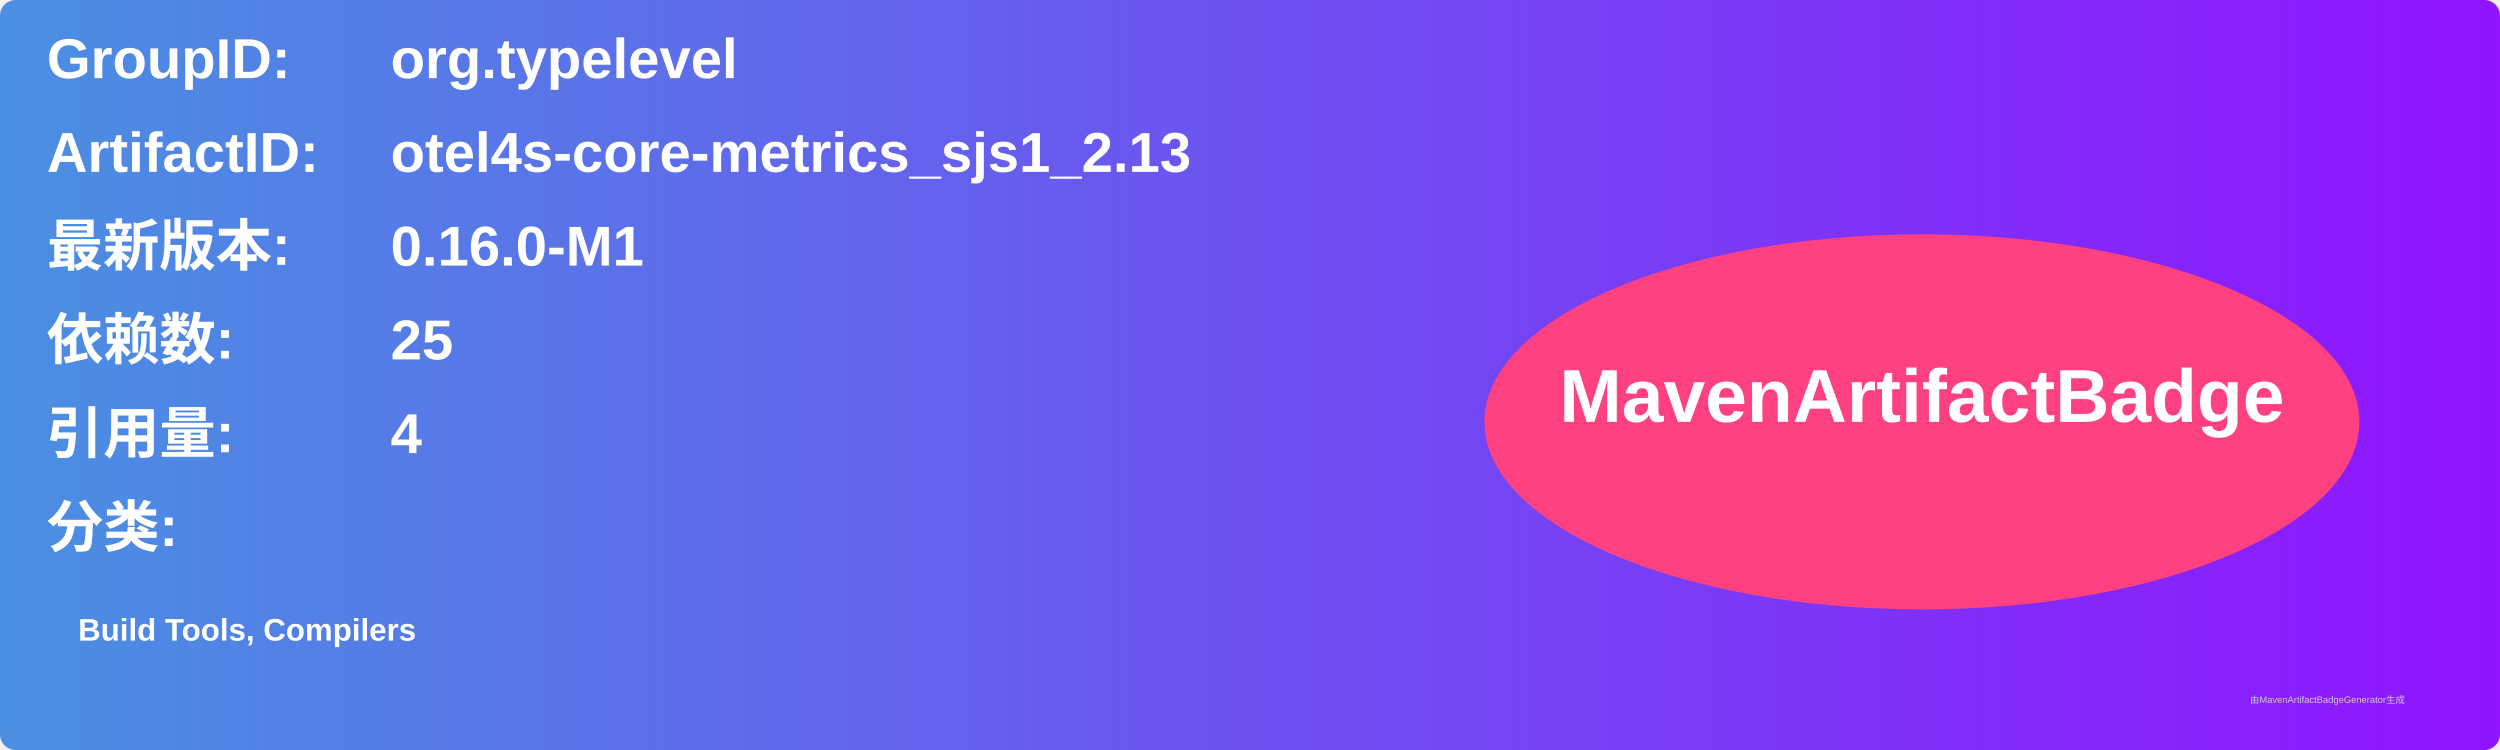
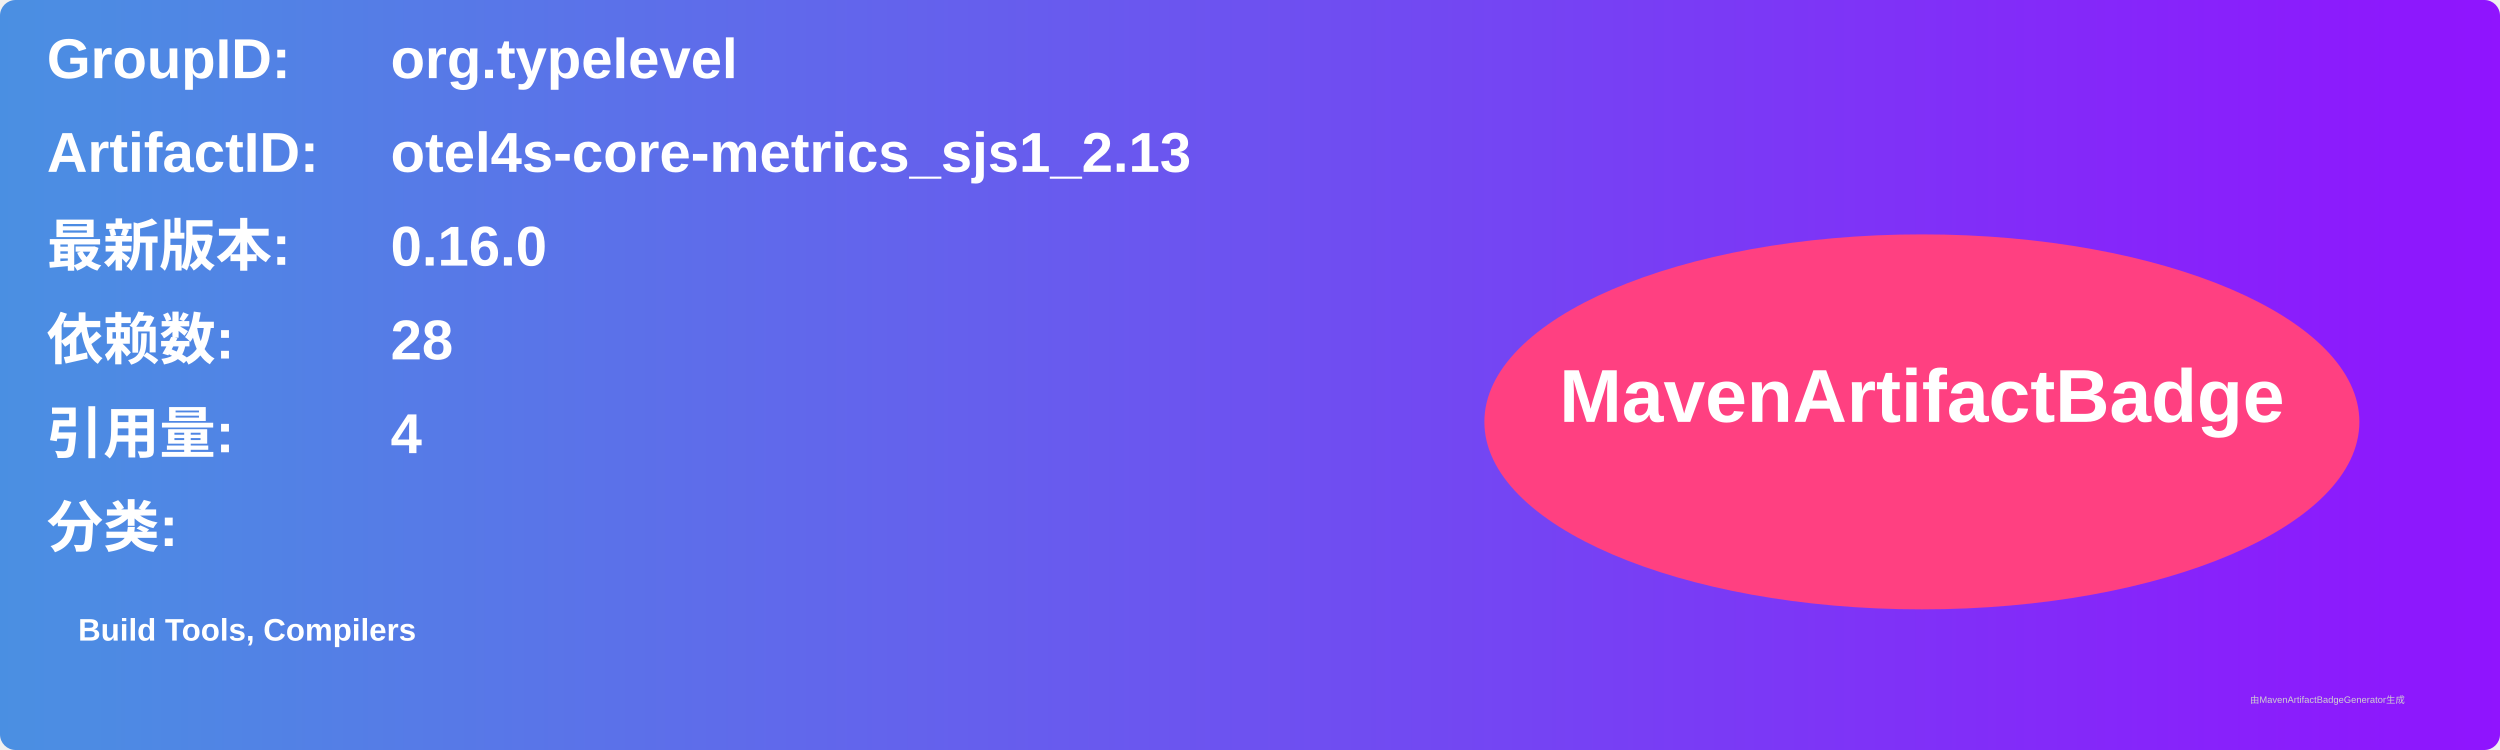
<svg xmlns="http://www.w3.org/2000/svg" width="800" height="240" viewBox="0 0 800 240">
  <linearGradient id="grad" x1="0%" y1="0%" x2="100%" y2="0%">
    <stop offset="0%" stop-color="#4a90e2" />
    <stop offset="100%" stop-color="#9013fe" />
  </linearGradient>
  <rect width="100%" height="100%" rx="5" ry="5" fill="url(#grad)" />
  <g transform="translate(15, 15)">
    <text x="0" y="10" font-family="Arial" font-size="18" fill="white" font-weight="bold" width="260">GroupID:</text>
    <text x="110" y="10" font-family="Arial" font-size="18" fill="white" font-weight="bold" width="460">org.typelevel</text>
    <text x="0" y="40" font-family="Arial" font-size="18" fill="white" font-weight="bold" width="260">ArtifactID:</text>
    <text x="110" y="40" font-family="Arial" font-size="18" fill="white" font-weight="bold" width="460">otel4s-core-metrics_sjs1_2.13</text>
    <text x="0" y="70" font-family="Arial" font-size="18" fill="white" font-weight="bold">最新版本:</text>
    <text x="110" y="70" font-family="Arial" font-size="18" fill="white" font-weight="bold">
-       <tspan font-weight="bold">0.16.0-M1</tspan>
+       <tspan font-weight="bold">0.16.0</tspan>
    </text>
    <text x="0" y="100" font-family="Arial" font-size="18" fill="white" font-weight="bold">依赖数: </text>
    <text x="110" y="100" font-family="Arial" font-size="18" fill="white">
-       <tspan font-weight="bold">25</tspan>
+       <tspan font-weight="bold">28</tspan>
    </text>
    <text x="0" y="130" font-family="Arial" font-size="18" fill="white" font-weight="bold">引用量: </text>
    <text x="110" y="130" font-family="Arial" font-size="18" fill="white">
      <tspan font-weight="bold">4</tspan>
    </text>
    <text x="0" y="160" font-family="Arial" font-size="18" fill="white" font-weight="bold">分类:</text>
    <text x="10" y="190" font-family="Arial" font-size="10" fill="white">
      <tspan font-weight="bold">Build Tools, Compilers</tspan>
    </text>
    <ellipse cx="600" cy="120" rx="140" ry="60" fill="#ff4081" />
    <text x="600" y="120" text-anchor="middle" font-family="Arial" font-size="24" fill="white" font-weight="bold">MavenArtifactBadge</text>
  </g>
  <text x="720" y="225" font-family="Arial" font-size="3" fill="#d0d0d0">由MavenArtifactBadgeGenerator生成</text>
</svg>
